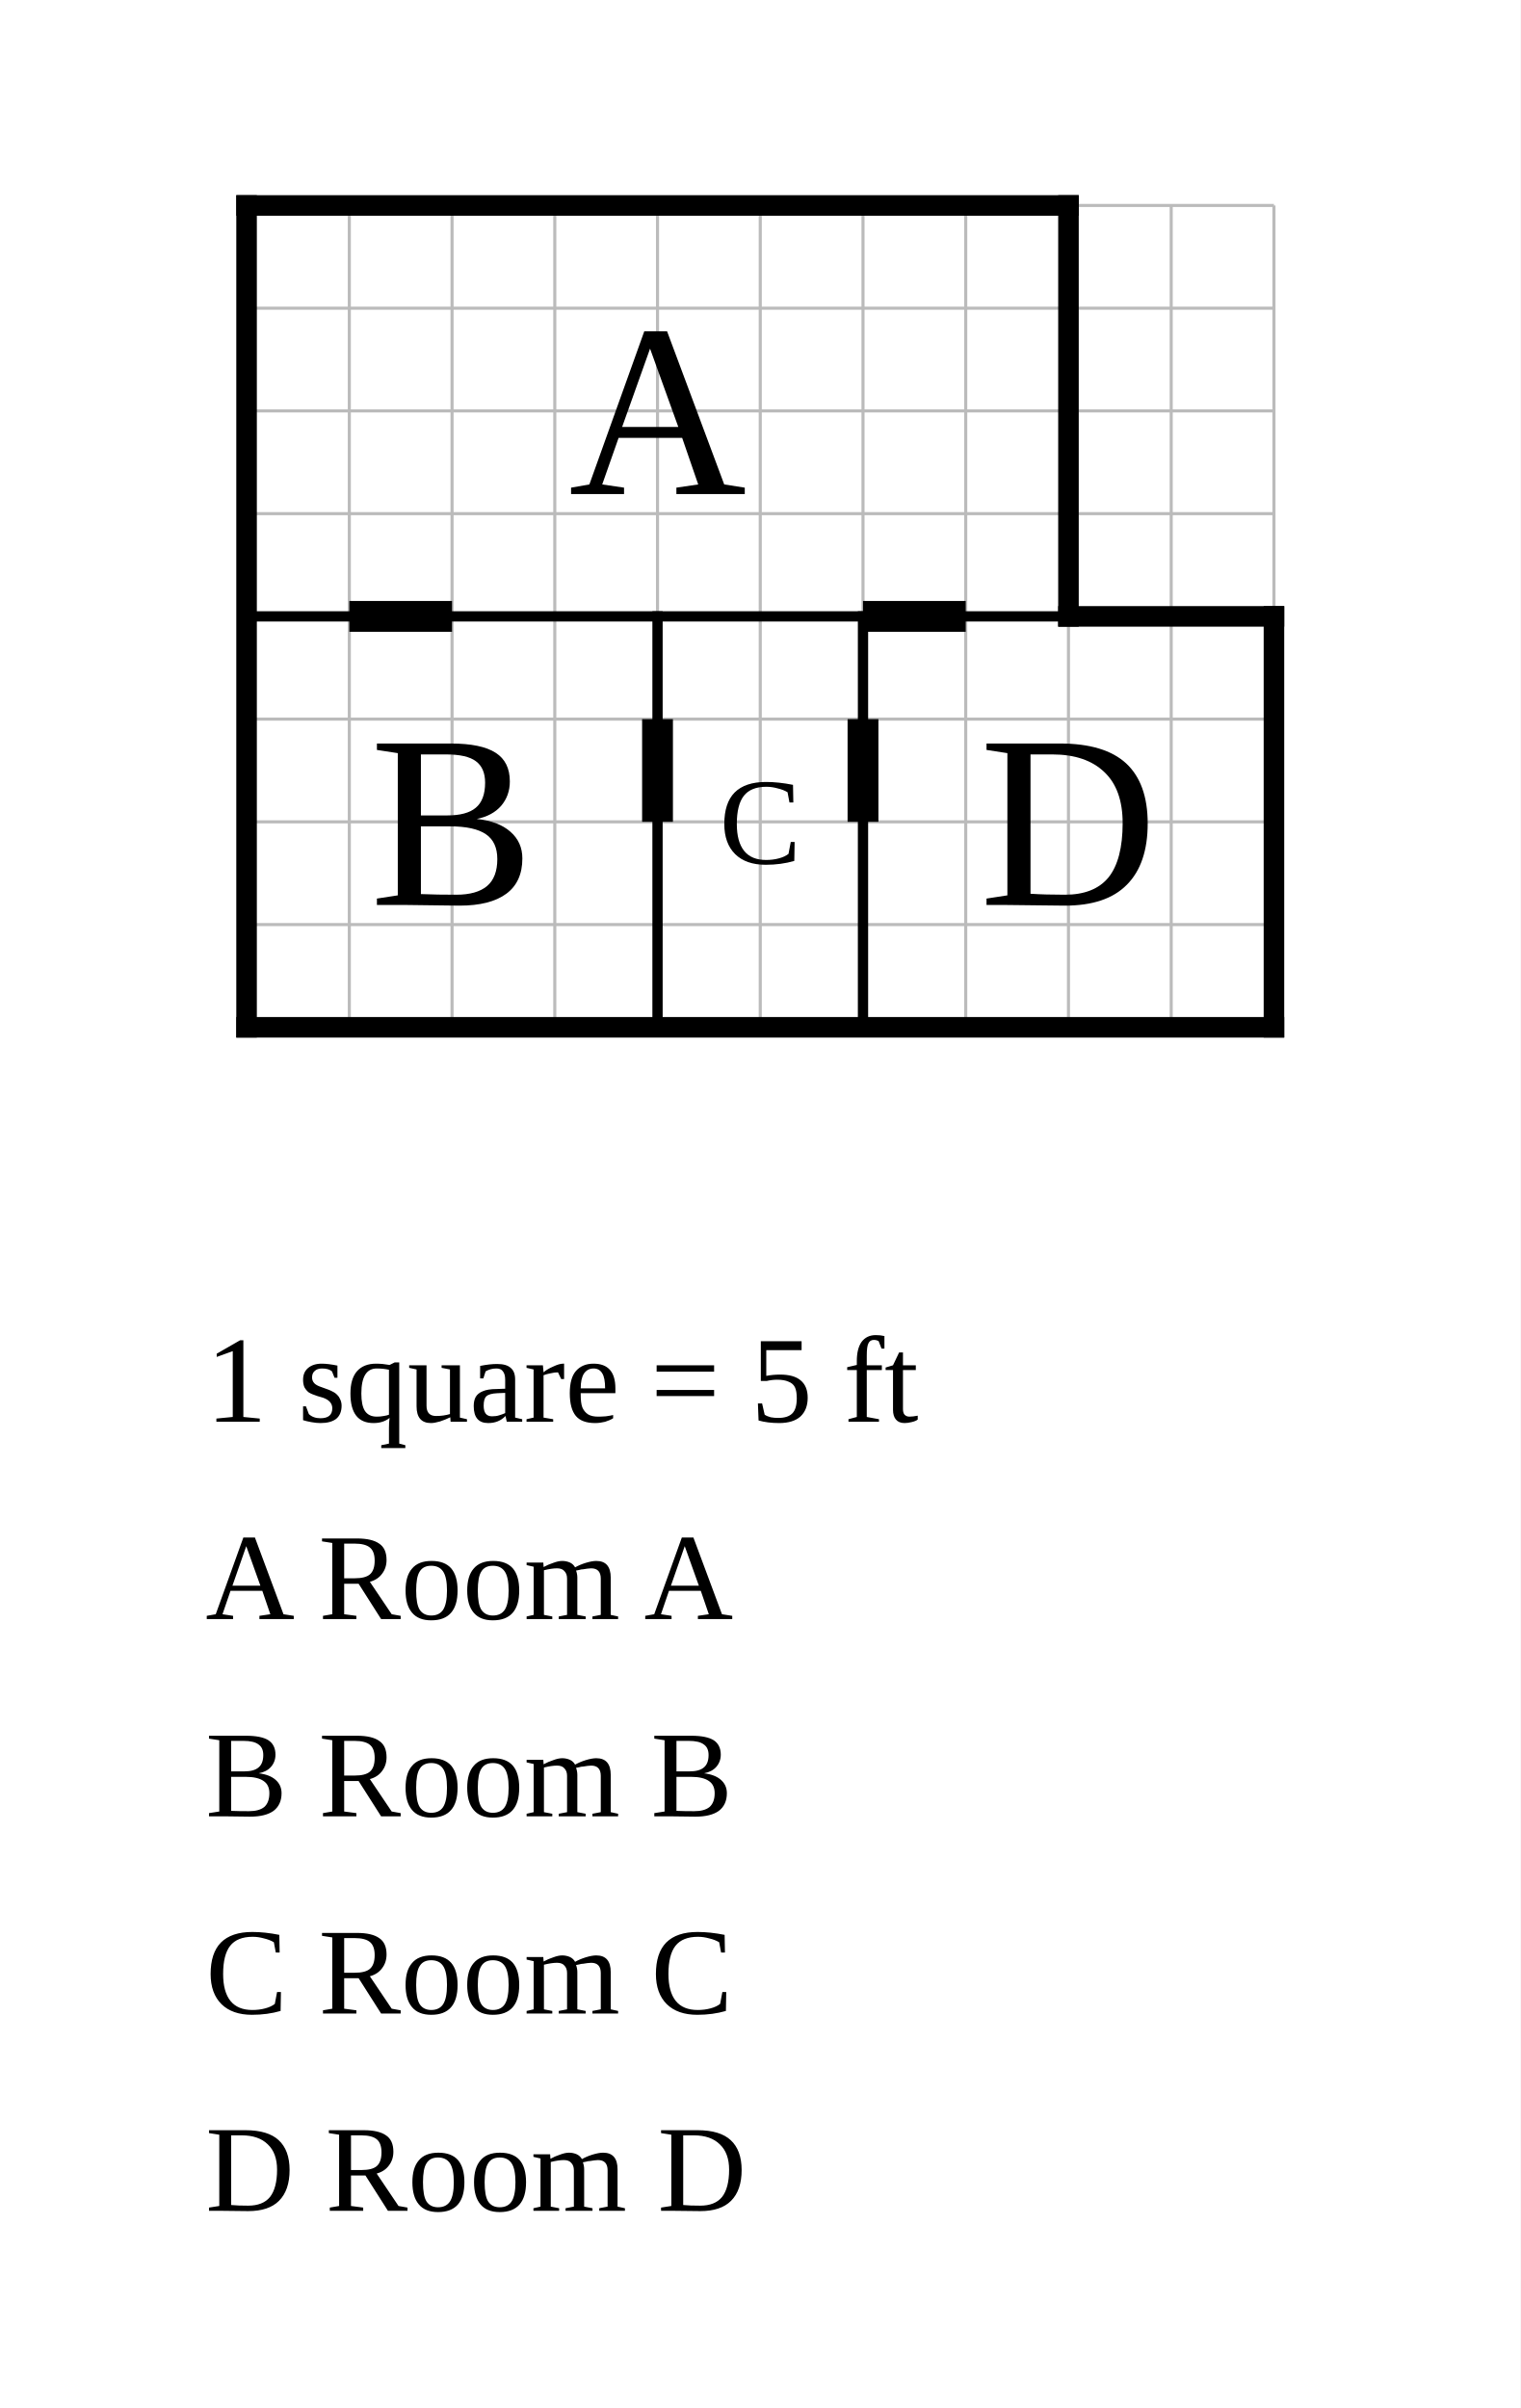
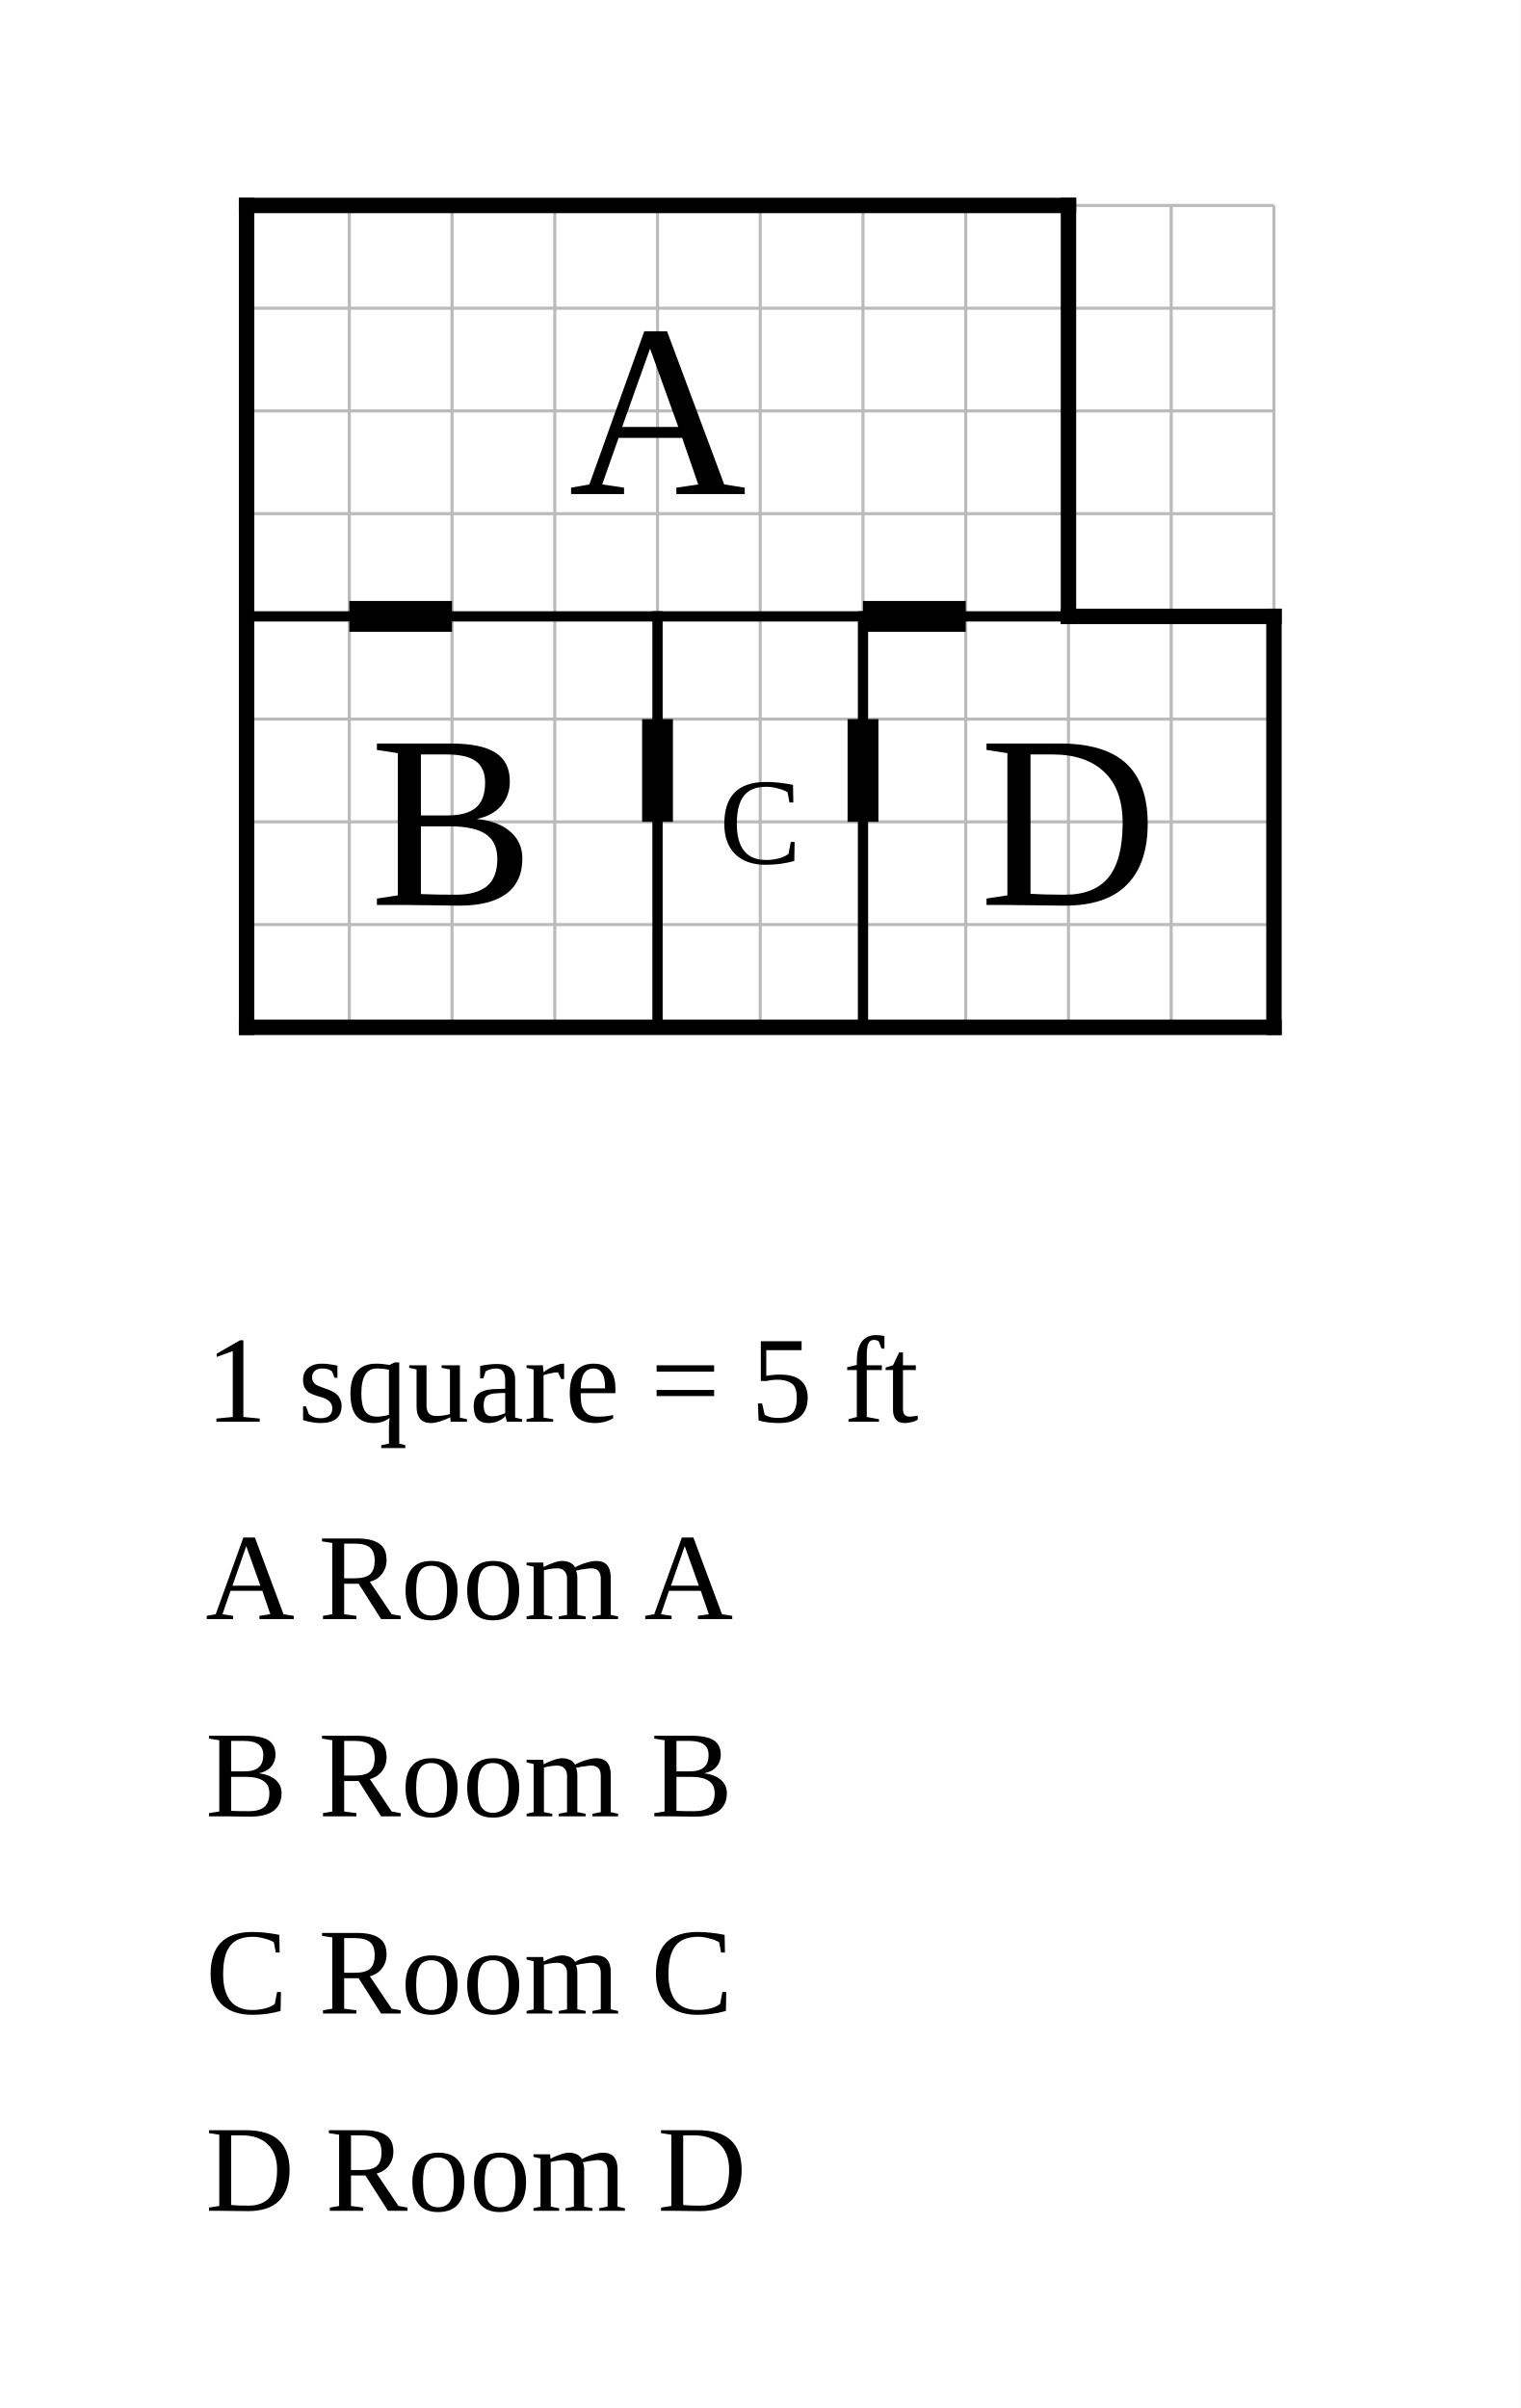
<svg xmlns="http://www.w3.org/2000/svg" width="740" height="1172" viewBox="-12 -10 74 117.2">
  <rect x="-12" y="-10" width="74" height="117.2" fill="white" />
  <g stroke="#bbb" stroke-width="0.15">
    <line x1="0" y1="0" x2="0" y2="40" />
    <line x1="5" y1="0" x2="5" y2="40" />
    <line x1="10" y1="0" x2="10" y2="40" />
    <line x1="15" y1="0" x2="15" y2="40" />
    <line x1="20" y1="0" x2="20" y2="40" />
    <line x1="25" y1="0" x2="25" y2="40" />
    <line x1="30" y1="0" x2="30" y2="40" />
    <line x1="35" y1="0" x2="35" y2="40" />
    <line x1="40" y1="0" x2="40" y2="40" />
    <line x1="45" y1="0" x2="45" y2="40" />
    <line x1="50" y1="0" x2="50" y2="40" />
    <line x1="0" y1="0" x2="50" y2="0" />
    <line x1="0" y1="5" x2="50" y2="5" />
    <line x1="0" y1="10" x2="50" y2="10" />
    <line x1="0" y1="15" x2="50" y2="15" />
    <line x1="0" y1="20" x2="50" y2="20" />
    <line x1="0" y1="25" x2="50" y2="25" />
    <line x1="0" y1="30" x2="50" y2="30" />
    <line x1="0" y1="35" x2="50" y2="35" />
    <line x1="0" y1="40" x2="50" y2="40" />
  </g>
  <line class="wall interior" x1="0" y1="20" x2="40" y2="20" stroke="black" stroke-width="0.5" stroke-linecap="square" />
  <line class="wall interior" x1="20" y1="20" x2="20" y2="40" stroke="black" stroke-width="0.5" stroke-linecap="square" />
  <line class="wall interior" x1="30" y1="20" x2="30" y2="40" stroke="black" stroke-width="0.5" stroke-linecap="square" />
-   <line class="wall exterior" x1="0" y1="0" x2="0" y2="40" stroke="black" stroke-width="1" stroke-linecap="square" />
-   <line class="wall exterior" x1="0" y1="0" x2="40" y2="0" stroke="black" stroke-width="1" stroke-linecap="square" />
-   <line class="wall exterior" x1="0" y1="40" x2="50" y2="40" stroke="black" stroke-width="1" stroke-linecap="square" />
-   <line class="wall exterior" x1="40" y1="0" x2="40" y2="20" stroke="black" stroke-width="1" stroke-linecap="square" />
-   <line class="wall exterior" x1="40" y1="20" x2="50" y2="20" stroke="black" stroke-width="1" stroke-linecap="square" />
-   <line class="wall exterior" x1="50" y1="20" x2="50" y2="40" stroke="black" stroke-width="1" stroke-linecap="square" />
+   <line class="wall exterior" x1="0" y1="0" x2="0" y2="40" stroke="black" stroke-width="0.75" stroke-linecap="square" />
+   <line class="wall exterior" x1="0" y1="0" x2="40" y2="0" stroke="black" stroke-width="0.75" stroke-linecap="square" />
+   <line class="wall exterior" x1="0" y1="40" x2="50" y2="40" stroke="black" stroke-width="0.75" stroke-linecap="square" />
+   <line class="wall exterior" x1="40" y1="0" x2="40" y2="20" stroke="black" stroke-width="0.75" stroke-linecap="square" />
+   <line class="wall exterior" x1="40" y1="20" x2="50" y2="20" stroke="black" stroke-width="0.75" stroke-linecap="square" />
+   <line class="wall exterior" x1="50" y1="20" x2="50" y2="40" stroke="black" stroke-width="0.75" stroke-linecap="square" />
  <text data-room="a" x="20" y="10" text-anchor="middle" dominant-baseline="central" font-size="12">A</text>
  <text data-room="b" x="10" y="30" text-anchor="middle" dominant-baseline="central" font-size="12">B</text>
  <text data-room="c" x="25" y="30" text-anchor="middle" dominant-baseline="central" font-size="6">C</text>
  <text data-room="d" x="40" y="30" text-anchor="middle" dominant-baseline="central" font-size="12">D</text>
  <line class="door" x1="5" y1="20" x2="10" y2="20" stroke="black" stroke-width="1.5" />
  <line class="door" x1="20" y1="25" x2="20" y2="30" stroke="black" stroke-width="1.5" />
  <line class="door" x1="30" y1="20" x2="35" y2="20" stroke="black" stroke-width="1.5" />
  <line class="door" x1="30" y1="25" x2="30" y2="30" stroke="black" stroke-width="1.5" />
  <text class="scale" x="-2" y="59.2" font-size="6">1 square = 5 ft</text>
  <text class="key" x="-2" y="68.8" font-size="6">A  Room A</text>
  <text class="key" x="-2" y="78.4" font-size="6">B  Room B</text>
  <text class="key" x="-2" y="88" font-size="6">C  Room C</text>
  <text class="key" x="-2" y="97.6" font-size="6">D  Room D</text>
</svg>
